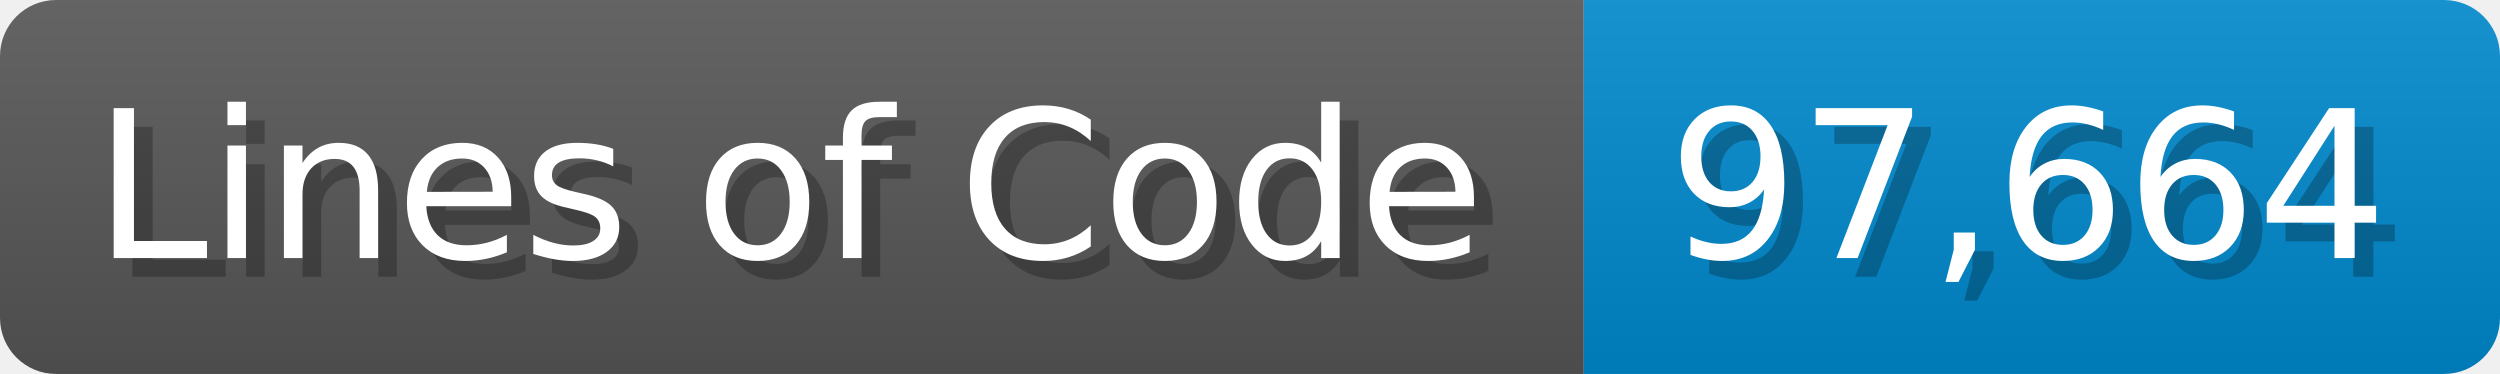
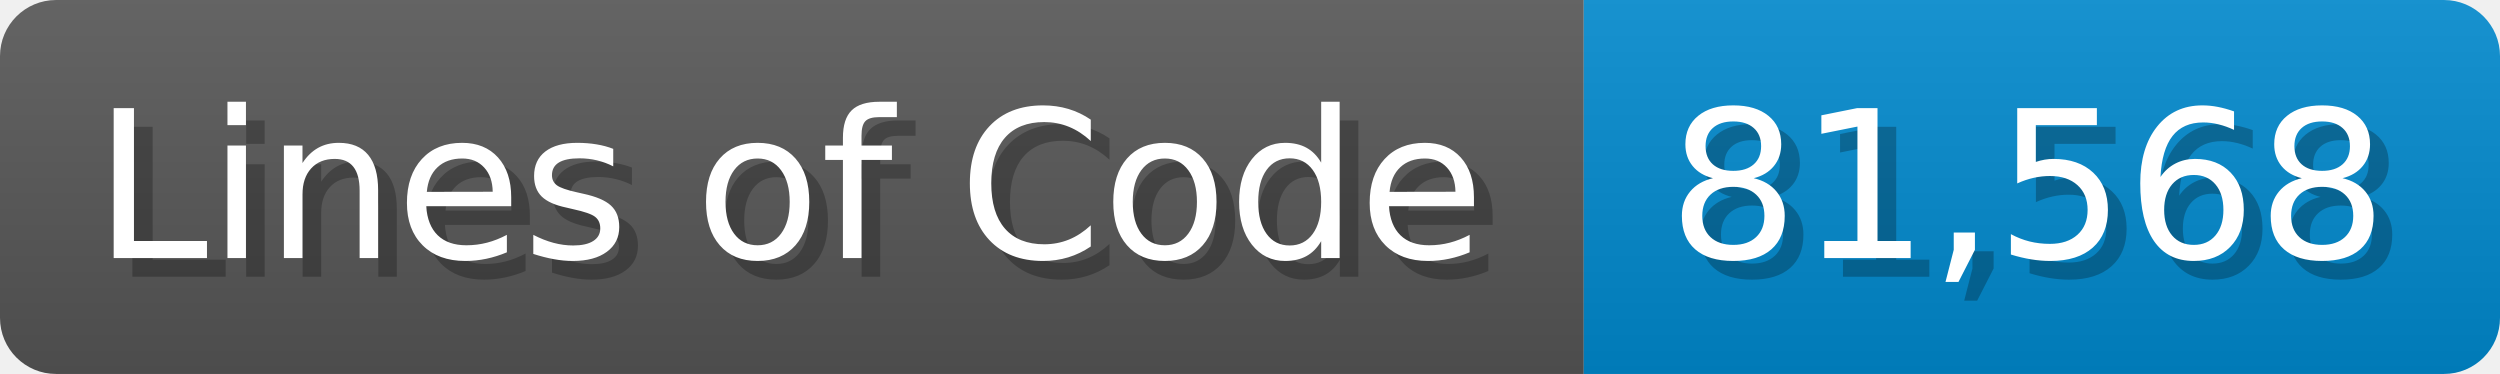
<svg xmlns="http://www.w3.org/2000/svg" width="133.7" height="20" viewBox="0 0 1337 200">
  <linearGradient id="a" x2="0" y2="100%">
    <stop offset="0" stop-opacity=".1" stop-color="#EEE" />
    <stop offset="1" stop-opacity=".1" />
  </linearGradient>
  <mask id="m">
    <rect width="1337" height="200" rx="30" fill="#FFF" />
  </mask>
  <g mask="url(#m)">
    <rect width="847" height="200" fill="#555" />
    <rect width="490" height="200" fill="#08C" x="847" />
    <rect width="1337" height="200" fill="url(#a)" />
  </g>
  <g fill="#fff" text-anchor="start" font-family="Verdana,DejaVu Sans,sans-serif" font-size="110">
    <text x="60" y="148" textLength="747" fill="#000" opacity="0.25">Lines of Code</text>
    <text x="50" y="138" textLength="747">Lines of Code</text>
-     <text x="902" y="148" textLength="390" fill="#000" opacity="0.25">97,664</text>
-     <text x="892" y="138" textLength="390">97,664</text>
+     <text x="902" y="148" textLength="390" fill="#000" opacity="0.25">81,568</text>
+     <text x="892" y="138" textLength="390">81,568</text>
  </g>
</svg>
